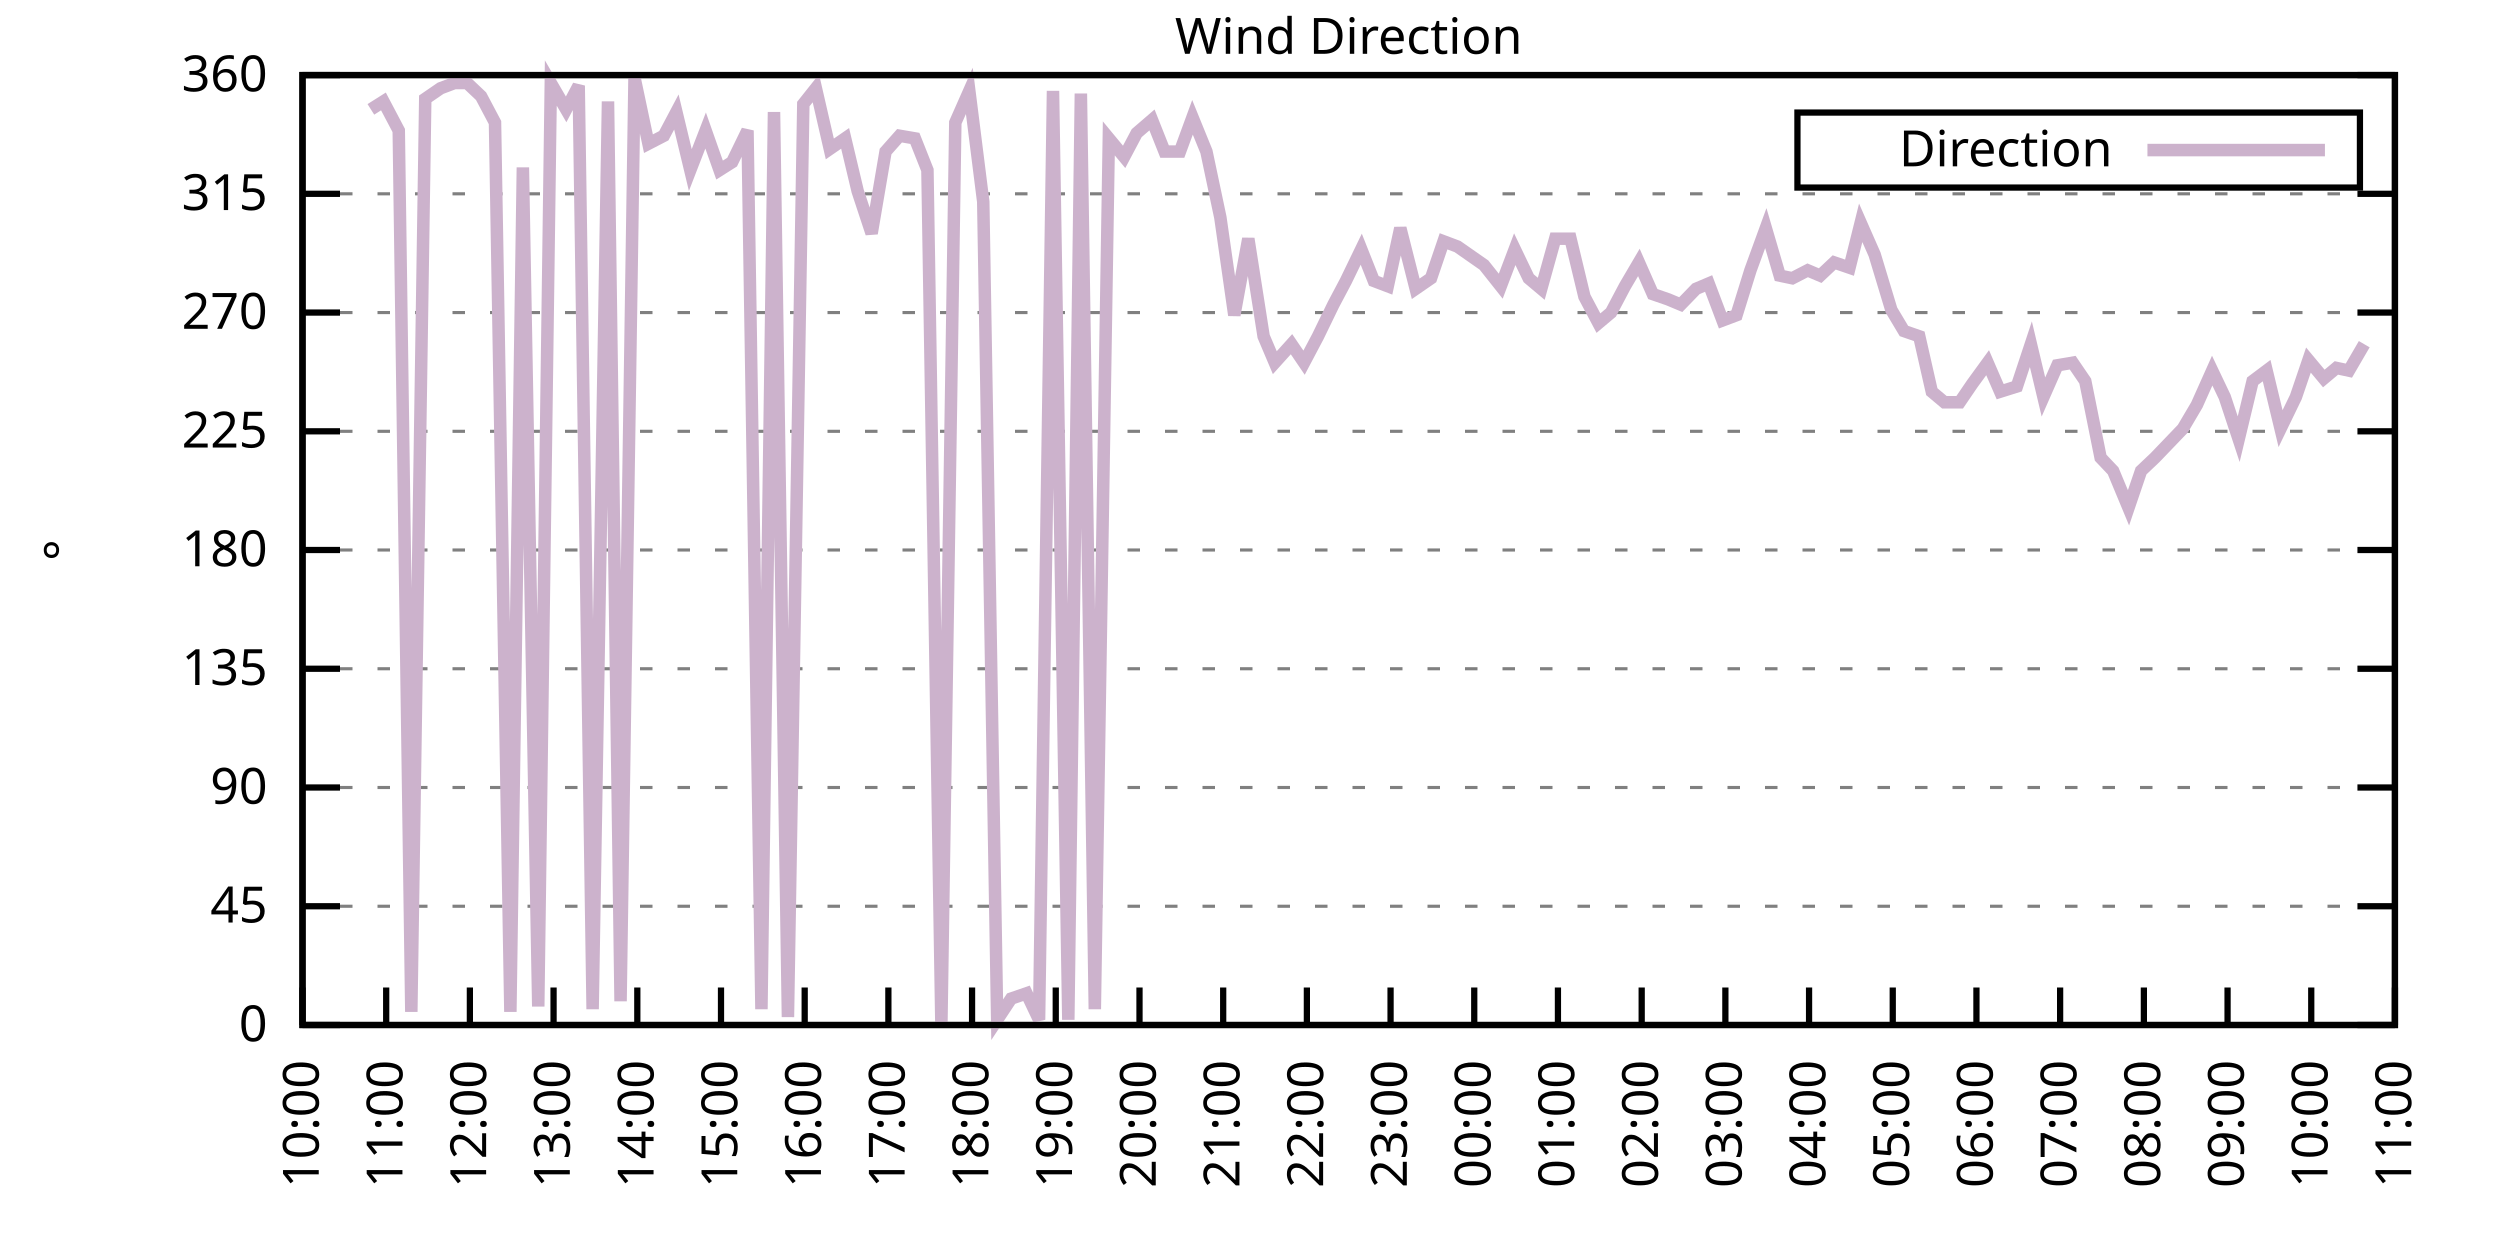
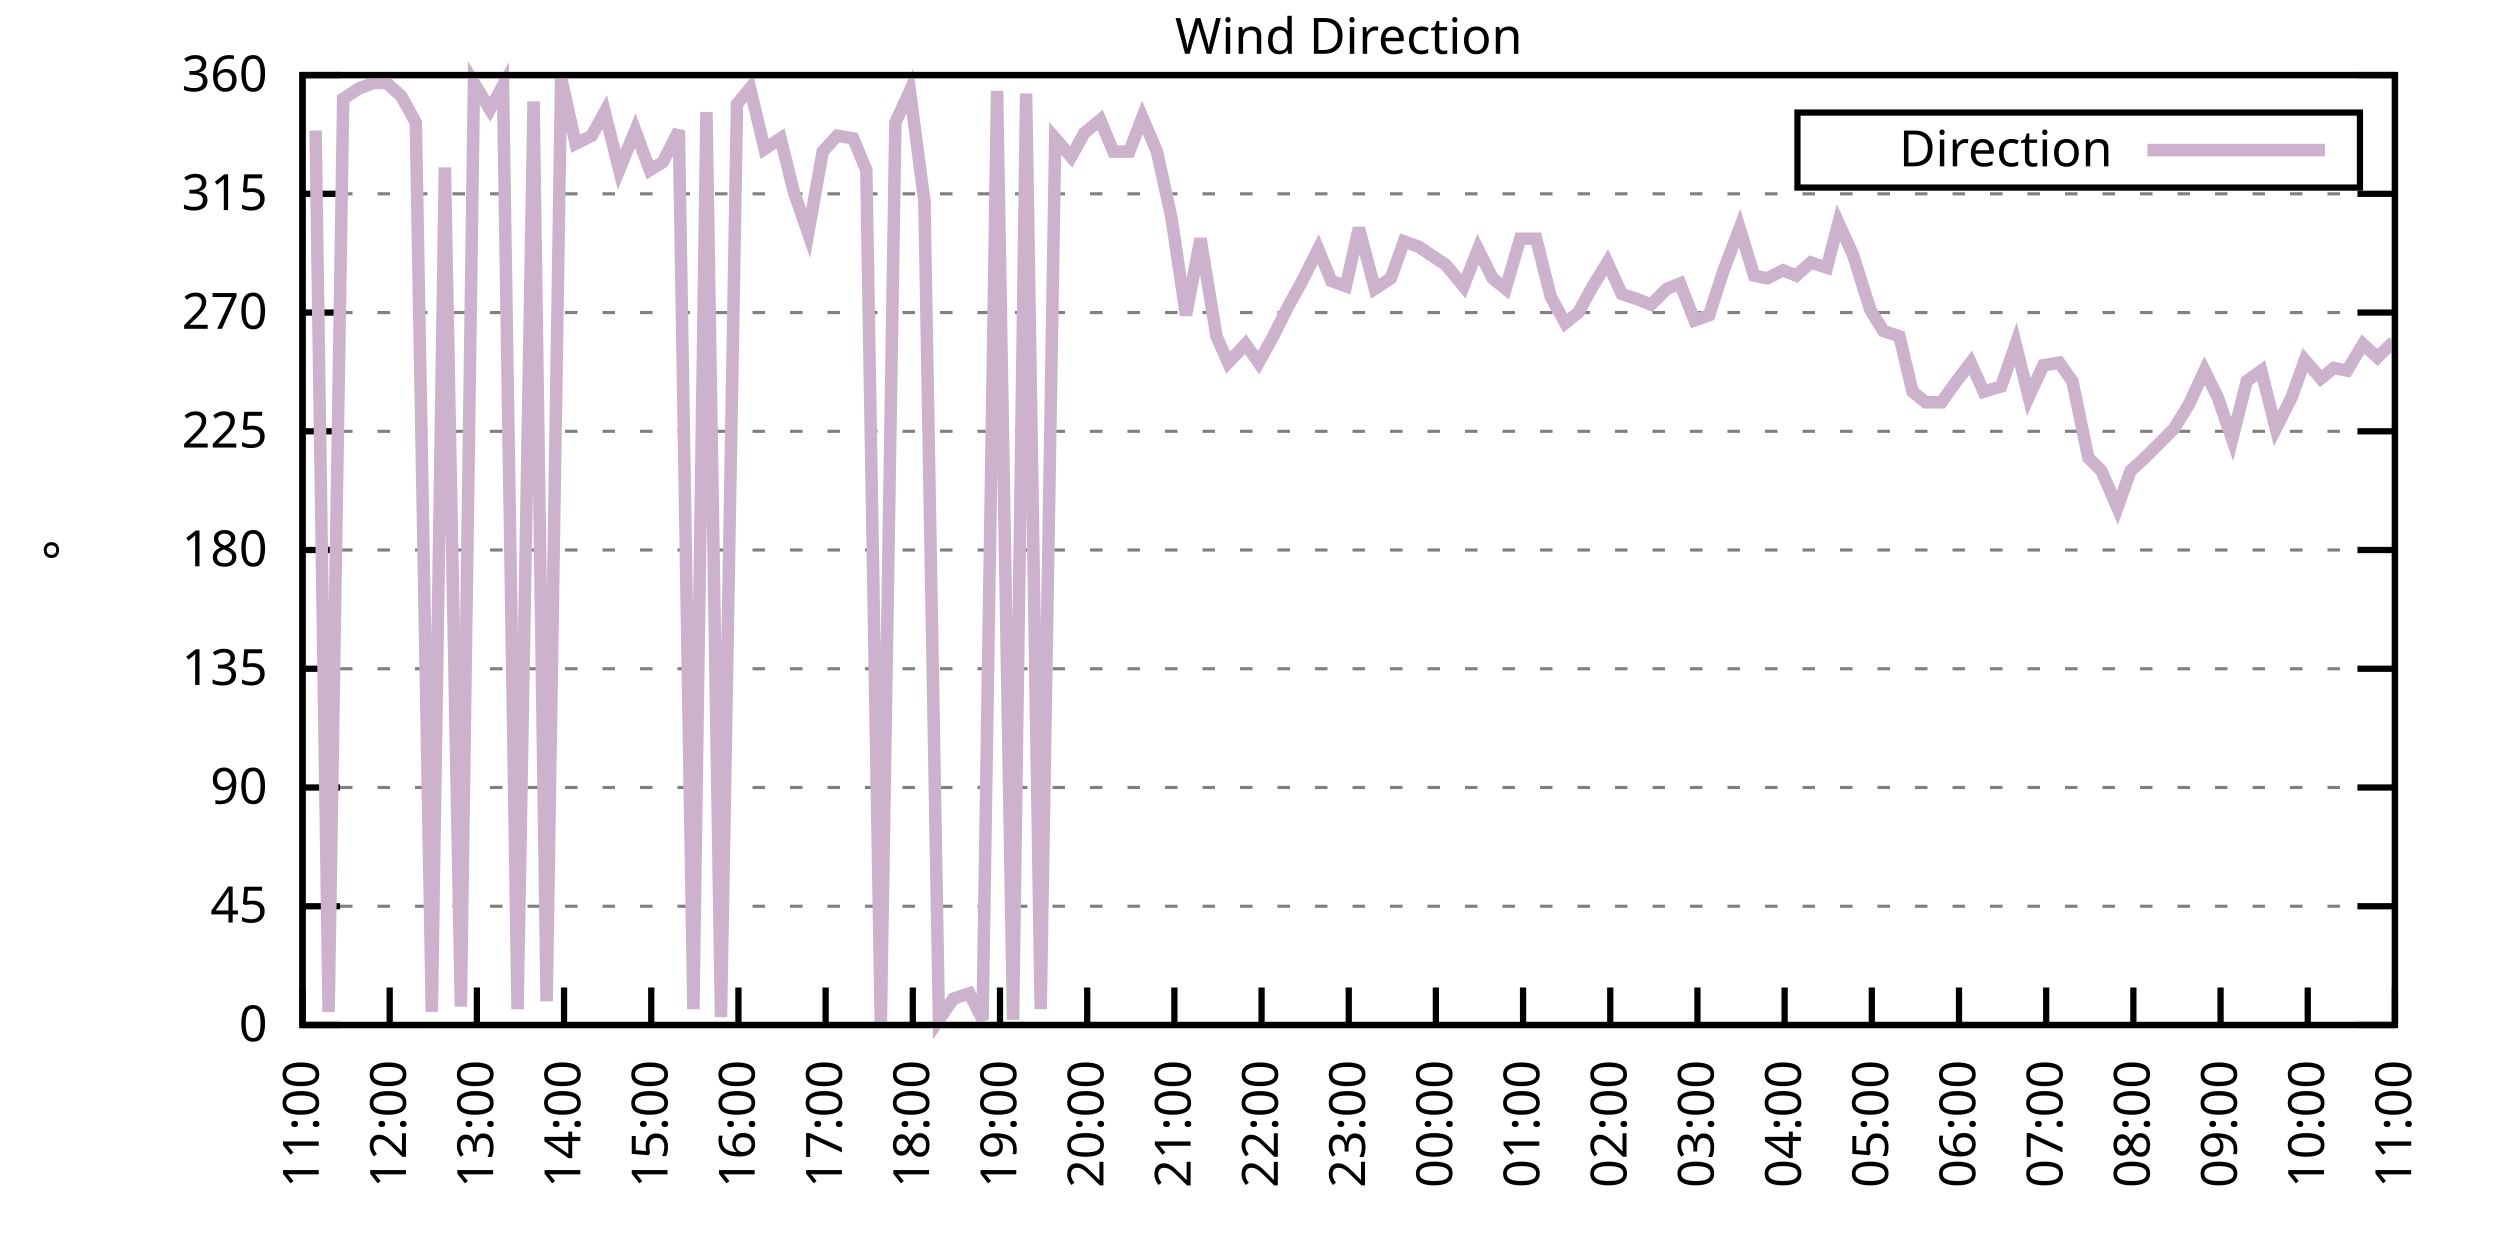
<svg xmlns="http://www.w3.org/2000/svg" xmlns:xlink="http://www.w3.org/1999/xlink" width="400" height="200" viewBox="0 0 400 200">
  <g id="gnuplot_canvas">
    <rect x="0" y="0" width="400" height="200" fill="none" />
    <defs>
      <circle id="gpDot" r="0.5" stroke-width="0.5" stroke="currentColor" />
      <path id="gpPt0" stroke-width="0.333" stroke="currentColor" d="M-1,0 h2 M0,-1 v2" />
      <path id="gpPt1" stroke-width="0.333" stroke="currentColor" d="M-1,-1 L1,1 M1,-1 L-1,1" />
      <path id="gpPt2" stroke-width="0.333" stroke="currentColor" d="M-1,0 L1,0 M0,-1 L0,1 M-1,-1 L1,1 M-1,1 L1,-1" />
      <rect id="gpPt3" stroke-width="0.333" stroke="currentColor" x="-1" y="-1" width="2" height="2" />
      <rect id="gpPt4" stroke-width="0.333" stroke="currentColor" fill="currentColor" x="-1" y="-1" width="2" height="2" />
      <circle id="gpPt5" stroke-width="0.333" stroke="currentColor" cx="0" cy="0" r="1" />
      <use xlink:href="#gpPt5" id="gpPt6" fill="currentColor" stroke="none" />
      <path id="gpPt7" stroke-width="0.333" stroke="currentColor" d="M0,-1.33 L-1.33,0.67 L1.33,0.67 z" />
      <use xlink:href="#gpPt7" id="gpPt8" fill="currentColor" stroke="none" />
      <use xlink:href="#gpPt7" id="gpPt9" stroke="currentColor" transform="rotate(180)" />
      <use xlink:href="#gpPt9" id="gpPt10" fill="currentColor" stroke="none" />
      <use xlink:href="#gpPt3" id="gpPt11" stroke="currentColor" transform="rotate(45)" />
      <use xlink:href="#gpPt11" id="gpPt12" fill="currentColor" stroke="none" />
      <path id="gpPt13" stroke-width="0.333" stroke="currentColor" d="M0,1.330 L1.265,0.411 L0.782,-1.067 L-0.782,-1.076 L-1.265,0.411 z" />
      <use xlink:href="#gpPt13" id="gpPt14" fill="currentColor" stroke="none" />
      <filter id="textbox" filterUnits="objectBoundingBox" x="0" y="0" height="1" width="1">
        <feFlood flood-color="white" flood-opacity="1" result="bgnd" />
        <feComposite in="SourceGraphic" in2="bgnd" operator="atop" />
      </filter>
      <filter id="greybox" filterUnits="objectBoundingBox" x="0" y="0" height="1" width="1">
        <feFlood flood-color="lightgrey" flood-opacity="1" result="grey" />
        <feComposite in="SourceGraphic" in2="grey" operator="atop" />
      </filter>
    </defs>
    <g fill="none" color="white" stroke="currentColor" stroke-width="1.00" stroke-linecap="butt" stroke-linejoin="miter">
</g>
    <g fill="none" color="black" stroke="currentColor" stroke-width="1.00" stroke-linecap="butt" stroke-linejoin="miter">
      <g stroke="none" shape-rendering="crispEdges">
        <polygon fill="rgb(255, 255, 255)" points="48.40,164.00 383.18,164.00 383.18,12.02 48.40,12.02 " />
      </g>
    </g>
    <g fill="none" color="black" stroke="currentColor" stroke-width="1.00" stroke-linecap="butt" stroke-linejoin="miter">
</g>
    <g fill="none" color="black" stroke="black" stroke-width="0.50" stroke-linecap="butt" stroke-linejoin="miter">
</g>
    <g fill="none" color="gray" stroke="currentColor" stroke-width="0.50" stroke-linecap="butt" stroke-linejoin="miter">
      <path stroke="gray" stroke-dasharray="2,4" class="gridline" d="M48.40,164.00 L383.19,164.00  " />
    </g>
    <g fill="none" color="gray" stroke="gray" stroke-width="1.00" stroke-linecap="butt" stroke-linejoin="miter">
</g>
    <g fill="none" color="black" stroke="currentColor" stroke-width="1.00" stroke-linecap="butt" stroke-linejoin="miter">
      <path stroke="black" d="M48.40,164.00 L54.40,164.00 M383.19,164.00 L377.19,164.00  " />
      <g transform="translate(42.80,166.60)" stroke="none" fill="black" font-family="Sans" font-size="8.00" text-anchor="end">
        <text>
          <tspan font-family="Sans"> 0</tspan>
        </text>
      </g>
    </g>
    <g fill="none" color="black" stroke="currentColor" stroke-width="1.00" stroke-linecap="butt" stroke-linejoin="miter">
</g>
    <g fill="none" color="black" stroke="black" stroke-width="0.50" stroke-linecap="butt" stroke-linejoin="miter">
</g>
    <g fill="none" color="gray" stroke="currentColor" stroke-width="0.50" stroke-linecap="butt" stroke-linejoin="miter">
      <path stroke="gray" stroke-dasharray="2,4" class="gridline" d="M48.40,145.00 L383.19,145.00  " />
    </g>
    <g fill="none" color="gray" stroke="gray" stroke-width="1.00" stroke-linecap="butt" stroke-linejoin="miter">
</g>
    <g fill="none" color="black" stroke="currentColor" stroke-width="1.00" stroke-linecap="butt" stroke-linejoin="miter">
      <path stroke="black" d="M48.40,145.00 L54.40,145.00 M383.19,145.00 L377.19,145.00  " />
      <g transform="translate(42.80,147.60)" stroke="none" fill="black" font-family="Sans" font-size="8.00" text-anchor="end">
        <text>
          <tspan font-family="Sans"> 45</tspan>
        </text>
      </g>
    </g>
    <g fill="none" color="black" stroke="currentColor" stroke-width="1.00" stroke-linecap="butt" stroke-linejoin="miter">
</g>
    <g fill="none" color="black" stroke="black" stroke-width="0.50" stroke-linecap="butt" stroke-linejoin="miter">
</g>
    <g fill="none" color="gray" stroke="currentColor" stroke-width="0.50" stroke-linecap="butt" stroke-linejoin="miter">
      <path stroke="gray" stroke-dasharray="2,4" class="gridline" d="M48.40,126.00 L383.19,126.00  " />
    </g>
    <g fill="none" color="gray" stroke="gray" stroke-width="1.00" stroke-linecap="butt" stroke-linejoin="miter">
</g>
    <g fill="none" color="black" stroke="currentColor" stroke-width="1.00" stroke-linecap="butt" stroke-linejoin="miter">
      <path stroke="black" d="M48.40,126.00 L54.40,126.00 M383.19,126.00 L377.19,126.00  " />
      <g transform="translate(42.80,128.60)" stroke="none" fill="black" font-family="Sans" font-size="8.00" text-anchor="end">
        <text>
          <tspan font-family="Sans"> 90</tspan>
        </text>
      </g>
    </g>
    <g fill="none" color="black" stroke="currentColor" stroke-width="1.00" stroke-linecap="butt" stroke-linejoin="miter">
</g>
    <g fill="none" color="black" stroke="black" stroke-width="0.50" stroke-linecap="butt" stroke-linejoin="miter">
</g>
    <g fill="none" color="gray" stroke="currentColor" stroke-width="0.50" stroke-linecap="butt" stroke-linejoin="miter">
      <path stroke="gray" stroke-dasharray="2,4" class="gridline" d="M48.40,107.00 L383.19,107.00  " />
    </g>
    <g fill="none" color="gray" stroke="gray" stroke-width="1.00" stroke-linecap="butt" stroke-linejoin="miter">
</g>
    <g fill="none" color="black" stroke="currentColor" stroke-width="1.00" stroke-linecap="butt" stroke-linejoin="miter">
      <path stroke="black" d="M48.40,107.00 L54.40,107.00 M383.19,107.00 L377.19,107.00  " />
      <g transform="translate(42.80,109.60)" stroke="none" fill="black" font-family="Sans" font-size="8.00" text-anchor="end">
        <text>
          <tspan font-family="Sans"> 135</tspan>
        </text>
      </g>
    </g>
    <g fill="none" color="black" stroke="currentColor" stroke-width="1.00" stroke-linecap="butt" stroke-linejoin="miter">
</g>
    <g fill="none" color="black" stroke="black" stroke-width="0.50" stroke-linecap="butt" stroke-linejoin="miter">
</g>
    <g fill="none" color="gray" stroke="currentColor" stroke-width="0.50" stroke-linecap="butt" stroke-linejoin="miter">
      <path stroke="gray" stroke-dasharray="2,4" class="gridline" d="M48.40,88.00 L383.19,88.00  " />
    </g>
    <g fill="none" color="gray" stroke="gray" stroke-width="1.00" stroke-linecap="butt" stroke-linejoin="miter">
</g>
    <g fill="none" color="black" stroke="currentColor" stroke-width="1.00" stroke-linecap="butt" stroke-linejoin="miter">
      <path stroke="black" d="M48.40,88.00 L54.40,88.00 M383.19,88.00 L377.19,88.00  " />
      <g transform="translate(42.80,90.60)" stroke="none" fill="black" font-family="Sans" font-size="8.00" text-anchor="end">
        <text>
          <tspan font-family="Sans"> 180</tspan>
        </text>
      </g>
    </g>
    <g fill="none" color="black" stroke="currentColor" stroke-width="1.00" stroke-linecap="butt" stroke-linejoin="miter">
</g>
    <g fill="none" color="black" stroke="black" stroke-width="0.50" stroke-linecap="butt" stroke-linejoin="miter">
</g>
    <g fill="none" color="gray" stroke="currentColor" stroke-width="0.50" stroke-linecap="butt" stroke-linejoin="miter">
      <path stroke="gray" stroke-dasharray="2,4" class="gridline" d="M48.40,69.01 L383.19,69.01  " />
    </g>
    <g fill="none" color="gray" stroke="gray" stroke-width="1.00" stroke-linecap="butt" stroke-linejoin="miter">
</g>
    <g fill="none" color="black" stroke="currentColor" stroke-width="1.00" stroke-linecap="butt" stroke-linejoin="miter">
      <path stroke="black" d="M48.40,69.01 L54.40,69.01 M383.19,69.01 L377.19,69.01  " />
      <g transform="translate(42.80,71.61)" stroke="none" fill="black" font-family="Sans" font-size="8.00" text-anchor="end">
        <text>
          <tspan font-family="Sans"> 225</tspan>
        </text>
      </g>
    </g>
    <g fill="none" color="black" stroke="currentColor" stroke-width="1.00" stroke-linecap="butt" stroke-linejoin="miter">
</g>
    <g fill="none" color="black" stroke="black" stroke-width="0.50" stroke-linecap="butt" stroke-linejoin="miter">
</g>
    <g fill="none" color="gray" stroke="currentColor" stroke-width="0.50" stroke-linecap="butt" stroke-linejoin="miter">
      <path stroke="gray" stroke-dasharray="2,4" class="gridline" d="M48.40,50.01 L383.19,50.01  " />
    </g>
    <g fill="none" color="gray" stroke="gray" stroke-width="1.00" stroke-linecap="butt" stroke-linejoin="miter">
</g>
    <g fill="none" color="black" stroke="currentColor" stroke-width="1.00" stroke-linecap="butt" stroke-linejoin="miter">
      <path stroke="black" d="M48.40,50.01 L54.40,50.01 M383.19,50.01 L377.19,50.01  " />
      <g transform="translate(42.80,52.61)" stroke="none" fill="black" font-family="Sans" font-size="8.00" text-anchor="end">
        <text>
          <tspan font-family="Sans"> 270</tspan>
        </text>
      </g>
    </g>
    <g fill="none" color="black" stroke="currentColor" stroke-width="1.00" stroke-linecap="butt" stroke-linejoin="miter">
</g>
    <g fill="none" color="black" stroke="black" stroke-width="0.50" stroke-linecap="butt" stroke-linejoin="miter">
</g>
    <g fill="none" color="gray" stroke="currentColor" stroke-width="0.50" stroke-linecap="butt" stroke-linejoin="miter">
      <path stroke="gray" stroke-dasharray="2,4" class="gridline" d="M48.40,31.01 L383.19,31.01  " />
    </g>
    <g fill="none" color="gray" stroke="gray" stroke-width="1.00" stroke-linecap="butt" stroke-linejoin="miter">
</g>
    <g fill="none" color="black" stroke="currentColor" stroke-width="1.00" stroke-linecap="butt" stroke-linejoin="miter">
      <path stroke="black" d="M48.40,31.01 L54.40,31.01 M383.19,31.01 L377.19,31.01  " />
      <g transform="translate(42.80,33.61)" stroke="none" fill="black" font-family="Sans" font-size="8.00" text-anchor="end">
        <text>
          <tspan font-family="Sans"> 315</tspan>
        </text>
      </g>
    </g>
    <g fill="none" color="black" stroke="currentColor" stroke-width="1.00" stroke-linecap="butt" stroke-linejoin="miter">
</g>
    <g fill="none" color="black" stroke="black" stroke-width="0.50" stroke-linecap="butt" stroke-linejoin="miter">
</g>
    <g fill="none" color="gray" stroke="currentColor" stroke-width="0.50" stroke-linecap="butt" stroke-linejoin="miter">
      <path stroke="gray" stroke-dasharray="2,4" class="gridline" d="M48.40,12.01 L383.19,12.01  " />
    </g>
    <g fill="none" color="gray" stroke="gray" stroke-width="1.00" stroke-linecap="butt" stroke-linejoin="miter">
</g>
    <g fill="none" color="black" stroke="currentColor" stroke-width="1.00" stroke-linecap="butt" stroke-linejoin="miter">
      <path stroke="black" d="M48.40,12.01 L54.40,12.01 M383.19,12.01 L377.19,12.01  " />
      <g transform="translate(42.80,14.61)" stroke="none" fill="black" font-family="Sans" font-size="8.00" text-anchor="end">
        <text>
          <tspan font-family="Sans"> 360</tspan>
        </text>
      </g>
    </g>
    <g fill="none" color="black" stroke="currentColor" stroke-width="1.00" stroke-linecap="butt" stroke-linejoin="miter">
      <path stroke="black" d="M48.40,164.00 L48.40,158.00  " />
      <g transform="translate(51.00,169.60) rotate(270.00)" stroke="none" fill="black" font-family="Sans" font-size="8.00" text-anchor="end">
        <text>
-           <tspan font-family="Sans">10:00</tspan>
-         </text>
-       </g>
-     </g>
-     <g fill="none" color="black" stroke="currentColor" stroke-width="1.00" stroke-linecap="butt" stroke-linejoin="miter">
-       <path stroke="black" d="M61.79,164.00 L61.79,158.00  " />
-       <g transform="translate(64.39,169.60) rotate(270.00)" stroke="none" fill="black" font-family="Sans" font-size="8.00" text-anchor="end">
-         <text>
          <tspan font-family="Sans">11:00</tspan>
        </text>
      </g>
    </g>
    <g fill="none" color="black" stroke="currentColor" stroke-width="1.00" stroke-linecap="butt" stroke-linejoin="miter">
-       <path stroke="black" d="M75.18,164.00 L75.18,158.00  " />
-       <g transform="translate(77.78,169.60) rotate(270.00)" stroke="none" fill="black" font-family="Sans" font-size="8.00" text-anchor="end">
+       <path stroke="black" d="M62.35,164.00 L62.35,158.00  " />
+       <g transform="translate(64.95,169.60) rotate(270.00)" stroke="none" fill="black" font-family="Sans" font-size="8.00" text-anchor="end">
        <text>
          <tspan font-family="Sans">12:00</tspan>
        </text>
      </g>
    </g>
    <g fill="none" color="black" stroke="currentColor" stroke-width="1.00" stroke-linecap="butt" stroke-linejoin="miter">
-       <path stroke="black" d="M88.57,164.00 L88.57,158.00  " />
-       <g transform="translate(91.17,169.60) rotate(270.00)" stroke="none" fill="black" font-family="Sans" font-size="8.00" text-anchor="end">
+       <path stroke="black" d="M76.30,164.00 L76.30,158.00  " />
+       <g transform="translate(78.90,169.60) rotate(270.00)" stroke="none" fill="black" font-family="Sans" font-size="8.00" text-anchor="end">
        <text>
          <tspan font-family="Sans">13:00</tspan>
        </text>
      </g>
    </g>
    <g fill="none" color="black" stroke="currentColor" stroke-width="1.00" stroke-linecap="butt" stroke-linejoin="miter">
-       <path stroke="black" d="M101.97,164.00 L101.97,158.00  " />
-       <g transform="translate(104.57,169.60) rotate(270.00)" stroke="none" fill="black" font-family="Sans" font-size="8.00" text-anchor="end">
+       <path stroke="black" d="M90.25,164.00 L90.25,158.00  " />
+       <g transform="translate(92.85,169.60) rotate(270.00)" stroke="none" fill="black" font-family="Sans" font-size="8.00" text-anchor="end">
        <text>
          <tspan font-family="Sans">14:00</tspan>
        </text>
      </g>
    </g>
    <g fill="none" color="black" stroke="currentColor" stroke-width="1.00" stroke-linecap="butt" stroke-linejoin="miter">
-       <path stroke="black" d="M115.36,164.00 L115.36,158.00  " />
-       <g transform="translate(117.96,169.60) rotate(270.00)" stroke="none" fill="black" font-family="Sans" font-size="8.00" text-anchor="end">
+       <path stroke="black" d="M104.20,164.00 L104.20,158.00  " />
+       <g transform="translate(106.80,169.60) rotate(270.00)" stroke="none" fill="black" font-family="Sans" font-size="8.00" text-anchor="end">
        <text>
          <tspan font-family="Sans">15:00</tspan>
        </text>
      </g>
    </g>
    <g fill="none" color="black" stroke="currentColor" stroke-width="1.00" stroke-linecap="butt" stroke-linejoin="miter">
-       <path stroke="black" d="M128.75,164.00 L128.75,158.00  " />
-       <g transform="translate(131.35,169.60) rotate(270.00)" stroke="none" fill="black" font-family="Sans" font-size="8.00" text-anchor="end">
+       <path stroke="black" d="M118.15,164.00 L118.15,158.00  " />
+       <g transform="translate(120.75,169.60) rotate(270.00)" stroke="none" fill="black" font-family="Sans" font-size="8.00" text-anchor="end">
        <text>
          <tspan font-family="Sans">16:00</tspan>
        </text>
      </g>
    </g>
    <g fill="none" color="black" stroke="currentColor" stroke-width="1.00" stroke-linecap="butt" stroke-linejoin="miter">
-       <path stroke="black" d="M142.14,164.00 L142.14,158.00  " />
-       <g transform="translate(144.74,169.60) rotate(270.00)" stroke="none" fill="black" font-family="Sans" font-size="8.00" text-anchor="end">
+       <path stroke="black" d="M132.10,164.00 L132.10,158.00  " />
+       <g transform="translate(134.70,169.60) rotate(270.00)" stroke="none" fill="black" font-family="Sans" font-size="8.00" text-anchor="end">
        <text>
          <tspan font-family="Sans">17:00</tspan>
        </text>
      </g>
    </g>
    <g fill="none" color="black" stroke="currentColor" stroke-width="1.00" stroke-linecap="butt" stroke-linejoin="miter">
-       <path stroke="black" d="M155.53,164.00 L155.53,158.00  " />
-       <g transform="translate(158.13,169.60) rotate(270.00)" stroke="none" fill="black" font-family="Sans" font-size="8.00" text-anchor="end">
+       <path stroke="black" d="M146.05,164.00 L146.05,158.00  " />
+       <g transform="translate(148.65,169.60) rotate(270.00)" stroke="none" fill="black" font-family="Sans" font-size="8.00" text-anchor="end">
        <text>
          <tspan font-family="Sans">18:00</tspan>
        </text>
      </g>
    </g>
    <g fill="none" color="black" stroke="currentColor" stroke-width="1.00" stroke-linecap="butt" stroke-linejoin="miter">
-       <path stroke="black" d="M168.92,164.00 L168.92,158.00  " />
-       <g transform="translate(171.52,169.60) rotate(270.00)" stroke="none" fill="black" font-family="Sans" font-size="8.00" text-anchor="end">
+       <path stroke="black" d="M160.00,164.00 L160.00,158.00  " />
+       <g transform="translate(162.60,169.60) rotate(270.00)" stroke="none" fill="black" font-family="Sans" font-size="8.00" text-anchor="end">
        <text>
          <tspan font-family="Sans">19:00</tspan>
        </text>
      </g>
    </g>
    <g fill="none" color="black" stroke="currentColor" stroke-width="1.00" stroke-linecap="butt" stroke-linejoin="miter">
-       <path stroke="black" d="M182.32,164.00 L182.32,158.00  " />
-       <g transform="translate(184.92,169.60) rotate(270.00)" stroke="none" fill="black" font-family="Sans" font-size="8.00" text-anchor="end">
+       <path stroke="black" d="M173.95,164.00 L173.95,158.00  " />
+       <g transform="translate(176.55,169.60) rotate(270.00)" stroke="none" fill="black" font-family="Sans" font-size="8.00" text-anchor="end">
        <text>
          <tspan font-family="Sans">20:00</tspan>
        </text>
      </g>
    </g>
    <g fill="none" color="black" stroke="currentColor" stroke-width="1.00" stroke-linecap="butt" stroke-linejoin="miter">
-       <path stroke="black" d="M195.71,164.00 L195.71,158.00  " />
-       <g transform="translate(198.31,169.60) rotate(270.00)" stroke="none" fill="black" font-family="Sans" font-size="8.00" text-anchor="end">
+       <path stroke="black" d="M187.90,164.00 L187.90,158.00  " />
+       <g transform="translate(190.50,169.60) rotate(270.00)" stroke="none" fill="black" font-family="Sans" font-size="8.00" text-anchor="end">
        <text>
          <tspan font-family="Sans">21:00</tspan>
        </text>
      </g>
    </g>
    <g fill="none" color="black" stroke="currentColor" stroke-width="1.00" stroke-linecap="butt" stroke-linejoin="miter">
-       <path stroke="black" d="M209.10,164.00 L209.10,158.00  " />
-       <g transform="translate(211.70,169.60) rotate(270.00)" stroke="none" fill="black" font-family="Sans" font-size="8.00" text-anchor="end">
+       <path stroke="black" d="M201.85,164.00 L201.85,158.00  " />
+       <g transform="translate(204.45,169.60) rotate(270.00)" stroke="none" fill="black" font-family="Sans" font-size="8.00" text-anchor="end">
        <text>
          <tspan font-family="Sans">22:00</tspan>
        </text>
      </g>
    </g>
    <g fill="none" color="black" stroke="currentColor" stroke-width="1.00" stroke-linecap="butt" stroke-linejoin="miter">
-       <path stroke="black" d="M222.49,164.00 L222.49,158.00  " />
-       <g transform="translate(225.09,169.60) rotate(270.00)" stroke="none" fill="black" font-family="Sans" font-size="8.00" text-anchor="end">
+       <path stroke="black" d="M215.80,164.00 L215.80,158.00  " />
+       <g transform="translate(218.40,169.60) rotate(270.00)" stroke="none" fill="black" font-family="Sans" font-size="8.00" text-anchor="end">
        <text>
          <tspan font-family="Sans">23:00</tspan>
        </text>
      </g>
    </g>
    <g fill="none" color="black" stroke="currentColor" stroke-width="1.00" stroke-linecap="butt" stroke-linejoin="miter">
-       <path stroke="black" d="M235.88,164.00 L235.88,158.00  " />
-       <g transform="translate(238.48,169.60) rotate(270.00)" stroke="none" fill="black" font-family="Sans" font-size="8.00" text-anchor="end">
+       <path stroke="black" d="M229.74,164.00 L229.74,158.00  " />
+       <g transform="translate(232.34,169.60) rotate(270.00)" stroke="none" fill="black" font-family="Sans" font-size="8.00" text-anchor="end">
        <text>
          <tspan font-family="Sans">00:00</tspan>
        </text>
      </g>
    </g>
    <g fill="none" color="black" stroke="currentColor" stroke-width="1.00" stroke-linecap="butt" stroke-linejoin="miter">
-       <path stroke="black" d="M249.27,164.00 L249.27,158.00  " />
-       <g transform="translate(251.87,169.60) rotate(270.00)" stroke="none" fill="black" font-family="Sans" font-size="8.00" text-anchor="end">
+       <path stroke="black" d="M243.69,164.00 L243.69,158.00  " />
+       <g transform="translate(246.29,169.60) rotate(270.00)" stroke="none" fill="black" font-family="Sans" font-size="8.00" text-anchor="end">
        <text>
          <tspan font-family="Sans">01:00</tspan>
        </text>
      </g>
    </g>
    <g fill="none" color="black" stroke="currentColor" stroke-width="1.00" stroke-linecap="butt" stroke-linejoin="miter">
-       <path stroke="black" d="M262.67,164.00 L262.67,158.00  " />
-       <g transform="translate(265.27,169.60) rotate(270.00)" stroke="none" fill="black" font-family="Sans" font-size="8.00" text-anchor="end">
+       <path stroke="black" d="M257.64,164.00 L257.64,158.00  " />
+       <g transform="translate(260.24,169.60) rotate(270.00)" stroke="none" fill="black" font-family="Sans" font-size="8.00" text-anchor="end">
        <text>
          <tspan font-family="Sans">02:00</tspan>
        </text>
      </g>
    </g>
    <g fill="none" color="black" stroke="currentColor" stroke-width="1.00" stroke-linecap="butt" stroke-linejoin="miter">
-       <path stroke="black" d="M276.06,164.00 L276.06,158.00  " />
-       <g transform="translate(278.66,169.60) rotate(270.00)" stroke="none" fill="black" font-family="Sans" font-size="8.00" text-anchor="end">
+       <path stroke="black" d="M271.59,164.00 L271.59,158.00  " />
+       <g transform="translate(274.19,169.60) rotate(270.00)" stroke="none" fill="black" font-family="Sans" font-size="8.00" text-anchor="end">
        <text>
          <tspan font-family="Sans">03:00</tspan>
        </text>
      </g>
    </g>
    <g fill="none" color="black" stroke="currentColor" stroke-width="1.00" stroke-linecap="butt" stroke-linejoin="miter">
-       <path stroke="black" d="M289.45,164.00 L289.45,158.00  " />
-       <g transform="translate(292.05,169.60) rotate(270.00)" stroke="none" fill="black" font-family="Sans" font-size="8.00" text-anchor="end">
+       <path stroke="black" d="M285.54,164.00 L285.54,158.00  " />
+       <g transform="translate(288.14,169.60) rotate(270.00)" stroke="none" fill="black" font-family="Sans" font-size="8.00" text-anchor="end">
        <text>
          <tspan font-family="Sans">04:00</tspan>
        </text>
      </g>
    </g>
    <g fill="none" color="black" stroke="currentColor" stroke-width="1.00" stroke-linecap="butt" stroke-linejoin="miter">
-       <path stroke="black" d="M302.84,164.00 L302.84,158.00  " />
-       <g transform="translate(305.44,169.60) rotate(270.00)" stroke="none" fill="black" font-family="Sans" font-size="8.00" text-anchor="end">
+       <path stroke="black" d="M299.49,164.00 L299.49,158.00  " />
+       <g transform="translate(302.09,169.60) rotate(270.00)" stroke="none" fill="black" font-family="Sans" font-size="8.00" text-anchor="end">
        <text>
          <tspan font-family="Sans">05:00</tspan>
        </text>
      </g>
    </g>
    <g fill="none" color="black" stroke="currentColor" stroke-width="1.00" stroke-linecap="butt" stroke-linejoin="miter">
-       <path stroke="black" d="M316.23,164.00 L316.23,158.00  " />
-       <g transform="translate(318.83,169.60) rotate(270.00)" stroke="none" fill="black" font-family="Sans" font-size="8.00" text-anchor="end">
+       <path stroke="black" d="M313.44,164.00 L313.44,158.00  " />
+       <g transform="translate(316.04,169.60) rotate(270.00)" stroke="none" fill="black" font-family="Sans" font-size="8.00" text-anchor="end">
        <text>
          <tspan font-family="Sans">06:00</tspan>
        </text>
      </g>
    </g>
    <g fill="none" color="black" stroke="currentColor" stroke-width="1.00" stroke-linecap="butt" stroke-linejoin="miter">
-       <path stroke="black" d="M329.62,164.00 L329.62,158.00  " />
-       <g transform="translate(332.22,169.60) rotate(270.00)" stroke="none" fill="black" font-family="Sans" font-size="8.00" text-anchor="end">
+       <path stroke="black" d="M327.39,164.00 L327.39,158.00  " />
+       <g transform="translate(329.99,169.60) rotate(270.00)" stroke="none" fill="black" font-family="Sans" font-size="8.00" text-anchor="end">
        <text>
          <tspan font-family="Sans">07:00</tspan>
        </text>
      </g>
    </g>
    <g fill="none" color="black" stroke="currentColor" stroke-width="1.00" stroke-linecap="butt" stroke-linejoin="miter">
-       <path stroke="black" d="M343.02,164.00 L343.02,158.00  " />
-       <g transform="translate(345.62,169.60) rotate(270.00)" stroke="none" fill="black" font-family="Sans" font-size="8.00" text-anchor="end">
+       <path stroke="black" d="M341.34,164.00 L341.34,158.00  " />
+       <g transform="translate(343.94,169.60) rotate(270.00)" stroke="none" fill="black" font-family="Sans" font-size="8.00" text-anchor="end">
        <text>
          <tspan font-family="Sans">08:00</tspan>
        </text>
      </g>
    </g>
    <g fill="none" color="black" stroke="currentColor" stroke-width="1.00" stroke-linecap="butt" stroke-linejoin="miter">
-       <path stroke="black" d="M356.41,164.00 L356.41,158.00  " />
-       <g transform="translate(359.01,169.60) rotate(270.00)" stroke="none" fill="black" font-family="Sans" font-size="8.00" text-anchor="end">
+       <path stroke="black" d="M355.29,164.00 L355.29,158.00  " />
+       <g transform="translate(357.89,169.60) rotate(270.00)" stroke="none" fill="black" font-family="Sans" font-size="8.00" text-anchor="end">
        <text>
          <tspan font-family="Sans">09:00</tspan>
        </text>
      </g>
    </g>
    <g fill="none" color="black" stroke="currentColor" stroke-width="1.00" stroke-linecap="butt" stroke-linejoin="miter">
-       <path stroke="black" d="M369.80,164.00 L369.80,158.00  " />
-       <g transform="translate(372.40,169.60) rotate(270.00)" stroke="none" fill="black" font-family="Sans" font-size="8.00" text-anchor="end">
+       <path stroke="black" d="M369.24,164.00 L369.24,158.00  " />
+       <g transform="translate(371.84,169.60) rotate(270.00)" stroke="none" fill="black" font-family="Sans" font-size="8.00" text-anchor="end">
        <text>
          <tspan font-family="Sans">10:00</tspan>
        </text>
      </g>
    </g>
    <g fill="none" color="black" stroke="currentColor" stroke-width="1.00" stroke-linecap="butt" stroke-linejoin="miter">
      <path stroke="black" d="M383.19,164.00 L383.19,158.00  " />
      <g transform="translate(385.79,169.60) rotate(270.00)" stroke="none" fill="black" font-family="Sans" font-size="8.00" text-anchor="end">
        <text>
          <tspan font-family="Sans">11:00</tspan>
        </text>
      </g>
    </g>
    <g fill="none" color="black" stroke="currentColor" stroke-width="1.00" stroke-linecap="butt" stroke-linejoin="miter">
</g>
    <g fill="none" color="black" stroke="currentColor" stroke-width="1.00" stroke-linecap="butt" stroke-linejoin="miter">
      <path stroke="black" d="M48.40,12.01 L48.40,164.00 L383.19,164.00 L383.19,12.01 L48.40,12.01 Z  " />
    </g>
    <g fill="none" color="black" stroke="currentColor" stroke-width="1.00" stroke-linecap="butt" stroke-linejoin="miter">
</g>
    <g fill="none" color="black" stroke="currentColor" stroke-width="1.00" stroke-linecap="butt" stroke-linejoin="miter">
      <path stroke="black" d="M287.59,30.01 L287.59,18.01 L377.59,18.01 L377.59,30.01 L287.59,30.01 Z  " />
    </g>
    <g id="Wind_direction_plot_1">
      <g fill="none" color="white" stroke="black" stroke-width="2.00" stroke-linecap="butt" stroke-linejoin="miter">
</g>
      <g fill="none" color="black" stroke="currentColor" stroke-width="2.00" stroke-linecap="butt" stroke-linejoin="miter">
        <g transform="translate(337.99,26.61)" stroke="none" fill="black" font-family="Sans" font-size="8.00" text-anchor="end">
          <text>
            <tspan font-family="Sans">Direction</tspan>
          </text>
        </g>
      </g>
      <g fill="none" color="black" stroke="currentColor" stroke-width="2.00" stroke-linecap="butt" stroke-linejoin="miter">
-         <path stroke="rgb(204, 178, 204)" d="M343.59,24.01 L371.99,24.01 M59.34,17.50 L61.35,16.23 L63.80,20.88 L65.81,161.89 L68.04,15.81 L70.50,14.12   L72.73,13.28 L74.74,13.28 L76.97,15.39 L79.20,19.61 L81.66,161.89 L83.66,26.79 L86.12,161.04 L88.13,13.28   L90.58,17.50 L92.59,13.70 L94.82,161.47 L97.28,16.23 L99.29,160.20 L101.52,12.43 L103.75,22.99 L106.21,21.72   L108.22,17.92 L110.45,27.21 L112.90,20.88 L115.13,27.21 L117.14,25.94 L119.60,20.88 L121.83,161.47 L123.84,17.92   L126.07,162.73 L128.53,16.65 L130.54,14.12 L132.77,23.83 L135.22,22.14 L137.23,30.59 L139.46,37.34 L141.69,24.25   L143.93,21.72 L146.38,22.14 L148.39,27.21 L150.62,164.00 L152.85,19.61 L155.09,14.54 L157.32,32.28 L159.55,163.16   L161.78,159.78 L164.24,158.93 L166.25,163.16 L168.48,14.54 L170.93,163.16 L172.94,14.97 L175.17,161.47 L177.41,22.14   L179.86,25.10 L181.87,21.30 L184.32,19.19 L186.33,24.25 L188.79,24.25 L190.80,18.77 L193.03,24.25 L195.26,34.81   L197.49,50.43 L199.73,38.19 L202.18,53.81 L203.97,58.03 L206.64,55.07 L208.65,58.03 L210.88,53.81 L213.34,48.74   L215.35,44.94 L217.80,39.87 L219.81,44.94 L222.04,45.79 L224.05,36.50 L226.51,46.21 L228.96,44.52 L230.97,38.61   L233.20,39.45 L237.44,42.41 L240.12,45.79 L242.36,39.87 L244.59,44.52 L246.60,46.21 L248.83,38.19 L251.28,38.19   L253.51,47.47 L255.75,51.70 L257.76,50.01 L259.99,45.79 L262.22,41.99 L264.45,47.05 L266.91,47.90 L268.92,48.74   L271.37,46.21 L273.38,45.36 L275.61,51.27 L277.84,50.43 L280.07,43.25 L282.53,36.50 L284.76,44.10 L286.77,44.52   L289.23,43.25 L291.23,44.10 L293.47,41.99 L295.92,42.83 L297.71,35.65 L299.94,40.72 L302.62,49.59 L304.63,52.96   L307.08,53.81 L309.09,62.67 L311.10,64.36 L313.55,64.36 L315.56,61.41 L318.02,58.03 L320.03,62.67 L322.70,61.83   L324.94,55.07 L326.95,63.52 L329.18,58.45 L331.63,58.03 L333.64,60.98 L336.10,73.23 L338.10,75.34 L340.56,81.25   L342.57,75.34 L344.80,73.23 L349.26,68.58 L351.50,64.78 L353.95,59.30 L355.96,63.52 L358.19,70.27 L360.42,60.98   L362.66,59.30 L364.89,68.58 L367.34,63.52 L369.35,57.61 L371.81,60.56 L373.82,58.87 L375.82,59.30 L378.28,55.07    " />
+         <path stroke="rgb(204, 178, 204)" d="M343.59,24.01 L371.99,24.01 M50.49,20.88 L52.58,161.89 L54.91,15.81 L57.47,14.12 L59.79,13.28 L61.88,13.28   L64.21,15.39 L66.53,19.61 L69.09,161.89 L71.18,26.79 L73.74,161.04 L75.83,13.28 L78.39,17.50 L80.48,13.70   L82.81,161.47 L85.37,16.23 L87.46,160.20 L89.78,12.43 L92.11,22.99 L94.67,21.72 L96.76,17.92 L99.08,27.21   L101.64,20.88 L103.97,27.21 L106.06,25.94 L108.62,20.88 L110.94,161.47 L113.03,17.92 L115.36,162.73 L117.92,16.65   L120.01,14.12 L122.33,23.83 L124.89,22.14 L126.98,30.59 L129.31,37.34 L131.63,24.25 L133.96,21.72 L136.51,22.14   L138.61,27.21 L140.93,164.00 L143.26,19.61 L145.58,14.54 L147.91,32.28 L150.23,163.16 L152.56,159.78 L155.11,158.93   L157.21,163.16 L159.53,14.54 L162.09,163.16 L164.18,14.97 L166.51,161.47 L168.83,22.14 L171.39,25.10 L173.48,21.30   L176.04,19.19 L178.13,24.25 L180.69,24.25 L182.78,18.77 L185.11,24.25 L187.43,34.81 L189.76,50.43 L192.08,38.19   L194.64,53.81 L196.50,58.03 L199.29,55.07 L201.38,58.03 L203.71,53.81 L206.26,48.74 L208.36,44.94 L210.91,39.87   L213.01,44.94 L215.33,45.79 L217.42,36.50 L219.98,46.21 L222.54,44.52 L224.63,38.61 L226.95,39.45 L231.37,42.41   L234.16,45.79 L236.49,39.87 L238.81,44.52 L240.90,46.21 L243.23,38.19 L245.79,38.19 L248.11,47.47 L250.44,51.70   L252.53,50.01 L254.85,45.79 L257.18,41.99 L259.50,47.05 L262.06,47.90 L264.15,48.74 L266.71,46.21 L268.80,45.36   L271.13,51.27 L273.45,50.43 L275.78,43.25 L278.34,36.50 L280.66,44.10 L282.75,44.52 L285.31,43.25 L287.40,44.10   L289.73,41.99 L292.29,42.83 L294.15,35.65 L296.47,40.72 L299.26,49.59 L301.35,52.96 L303.91,53.81 L306.00,62.67   L308.09,64.36 L310.65,64.36 L312.74,61.41 L315.30,58.03 L317.39,62.67 L320.18,61.83 L322.51,55.07 L324.60,63.52   L326.93,58.45 L329.48,58.03 L331.58,60.98 L334.13,73.23 L336.23,75.34 L338.78,81.25 L340.88,75.34 L343.20,73.23   L347.85,68.58 L350.18,64.78 L352.73,59.30 L354.83,63.52 L357.15,70.27 L359.48,60.98 L361.80,59.30 L364.13,68.58   L366.68,63.52 L368.78,57.61 L371.33,60.56 L373.43,58.87 L375.52,59.30 L378.08,55.07 L380.40,57.18 L382.96,54.65    " />
      </g>
    </g>
    <g fill="none" color="black" stroke="currentColor" stroke-width="2.00" stroke-linecap="butt" stroke-linejoin="miter">
</g>
    <g fill="none" color="black" stroke="black" stroke-width="1.00" stroke-linecap="butt" stroke-linejoin="miter">
</g>
    <g fill="none" color="black" stroke="currentColor" stroke-width="1.00" stroke-linecap="butt" stroke-linejoin="miter">
      <path stroke="black" d="M48.40,12.01 L48.40,164.00 L383.19,164.00 L383.19,12.01 L48.40,12.01 Z  " />
      <g transform="translate(12.80,88.01) rotate(270.00)" stroke="none" fill="black" font-family="Sans" font-size="8.00" text-anchor="middle">
        <text>
          <tspan font-family="Sans">°</tspan>
        </text>
      </g>
    </g>
    <g fill="none" color="black" stroke="currentColor" stroke-width="1.00" stroke-linecap="butt" stroke-linejoin="miter">
</g>
    <g fill="none" color="black" stroke="currentColor" stroke-width="1.00" stroke-linecap="butt" stroke-linejoin="miter">
      <g transform="translate(215.79,8.61)" stroke="none" fill="black" font-family="Sans" font-size="8.00" text-anchor="middle">
        <text>
          <tspan font-family="Sans">Wind Direction</tspan>
        </text>
      </g>
    </g>
    <g fill="none" color="black" stroke="currentColor" stroke-width="1.00" stroke-linecap="butt" stroke-linejoin="miter">
</g>
  </g>
</svg>
